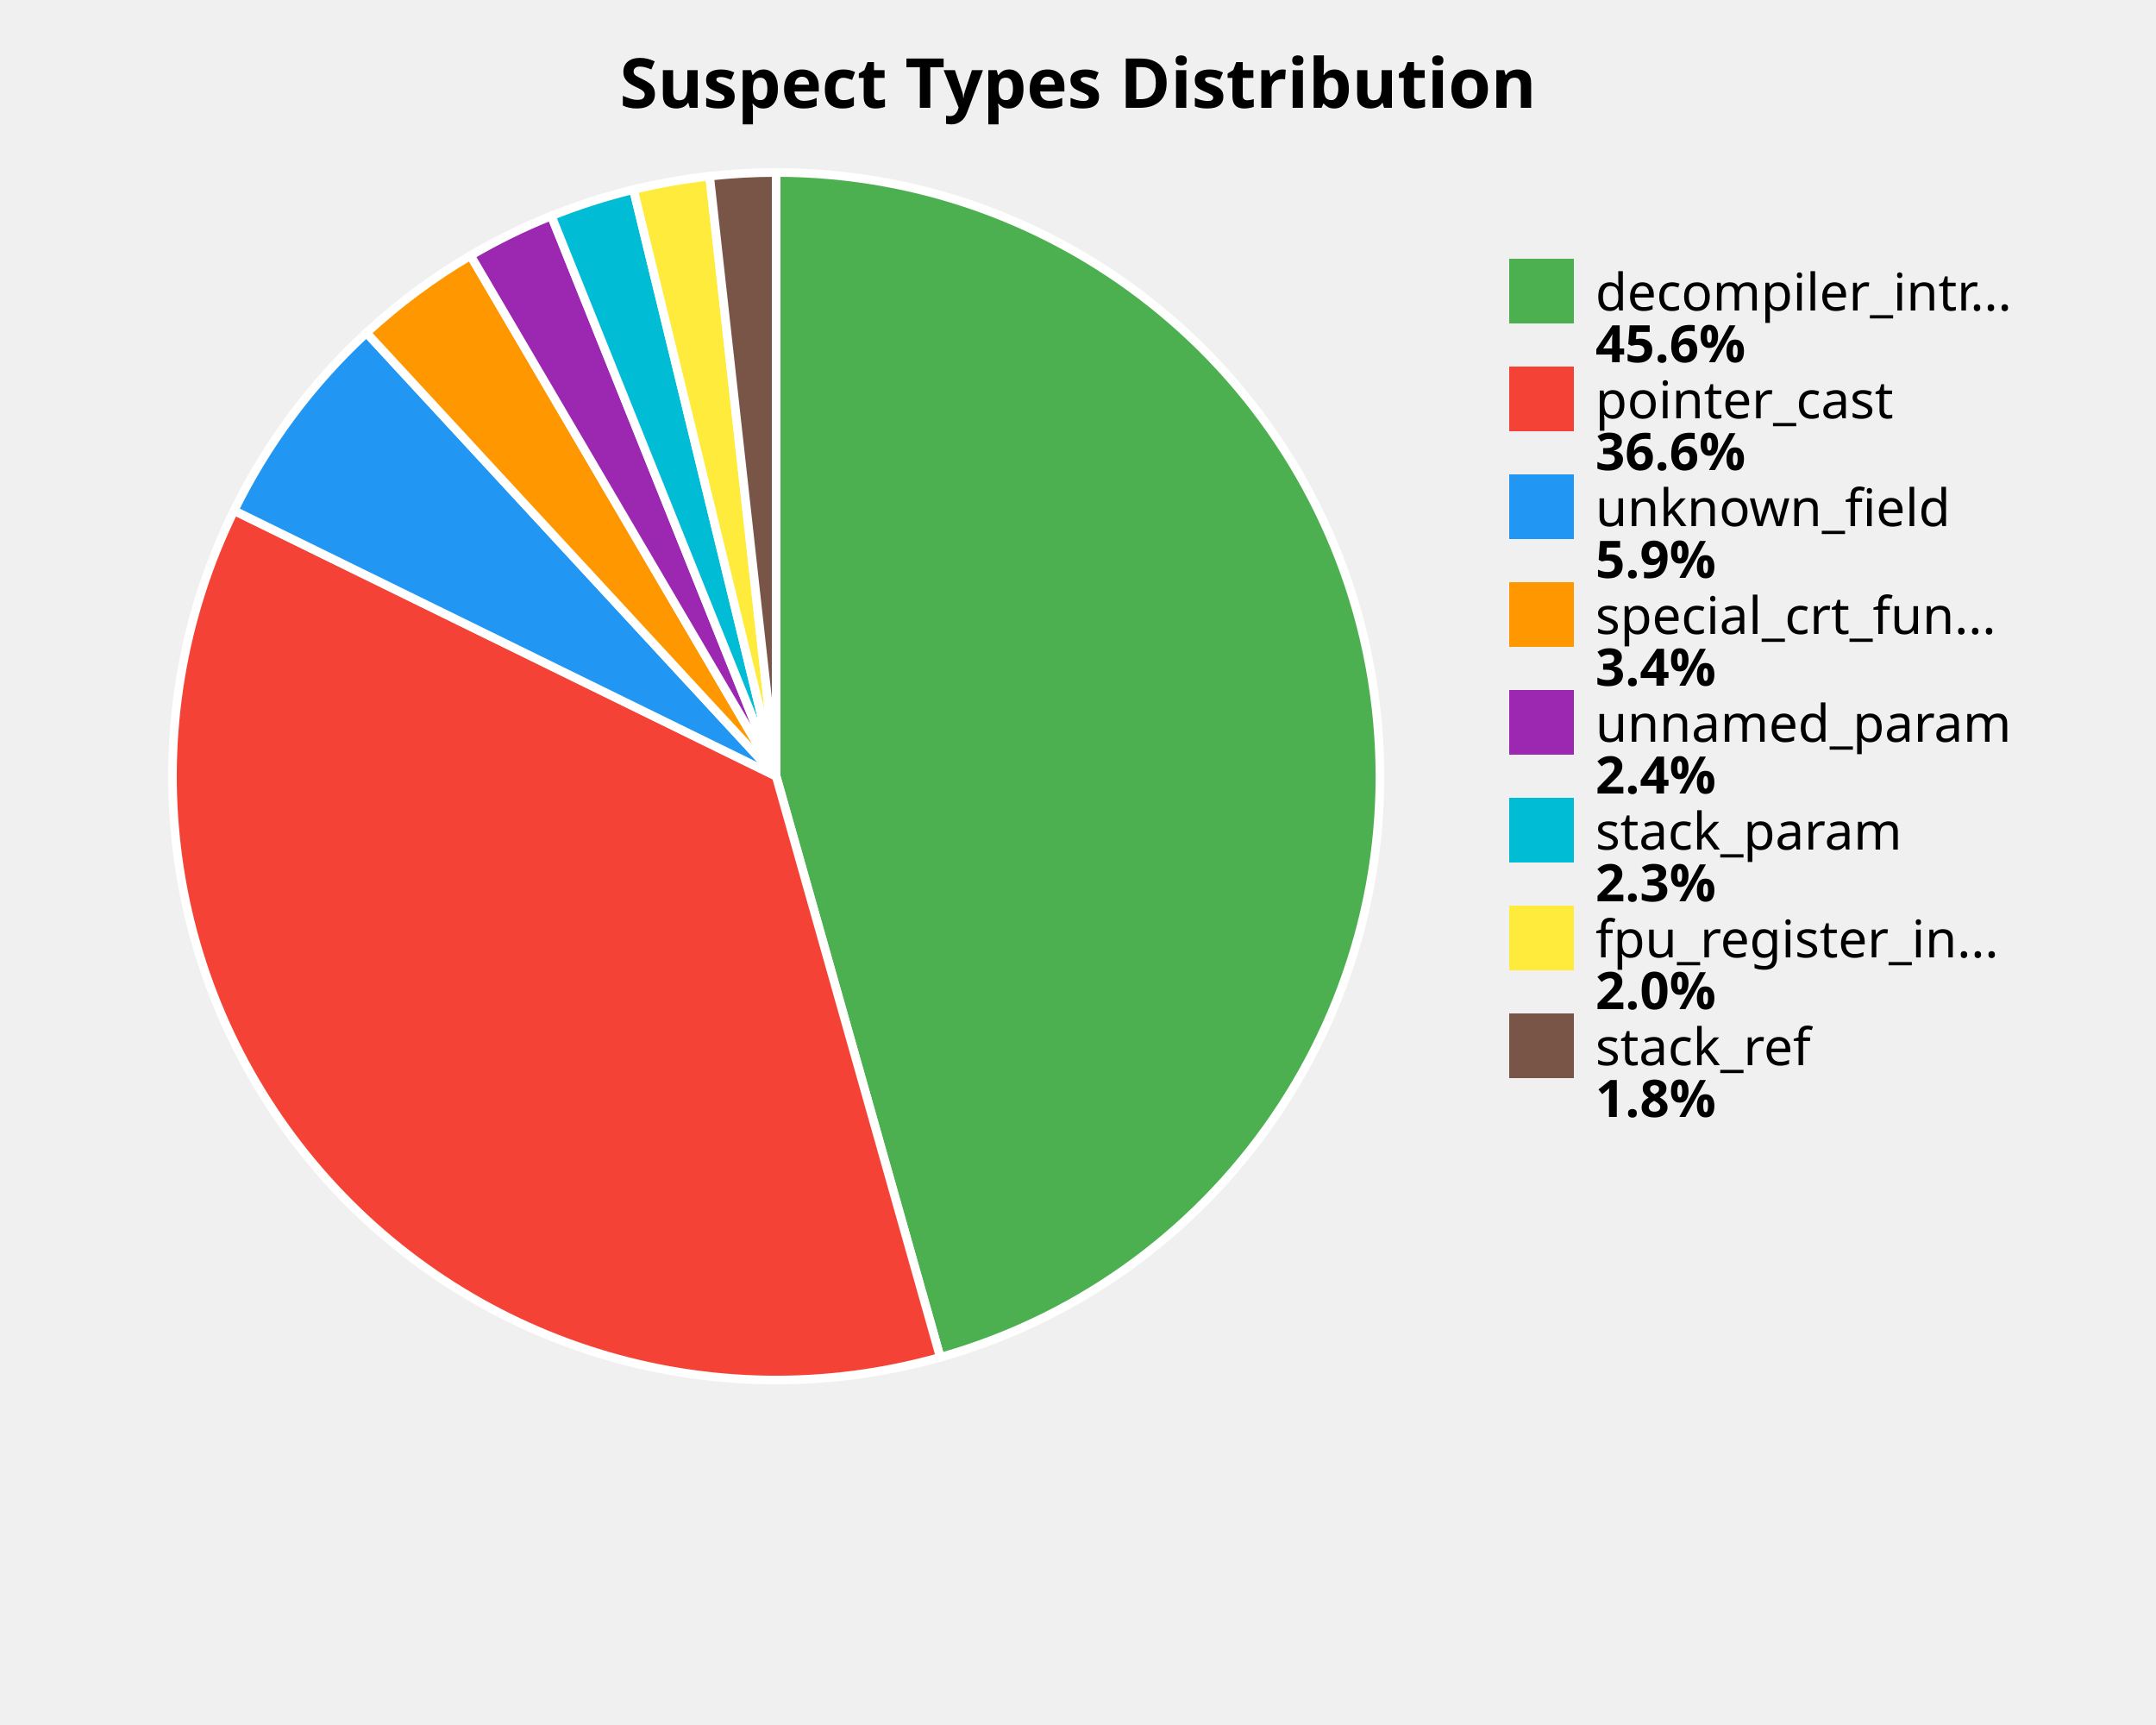
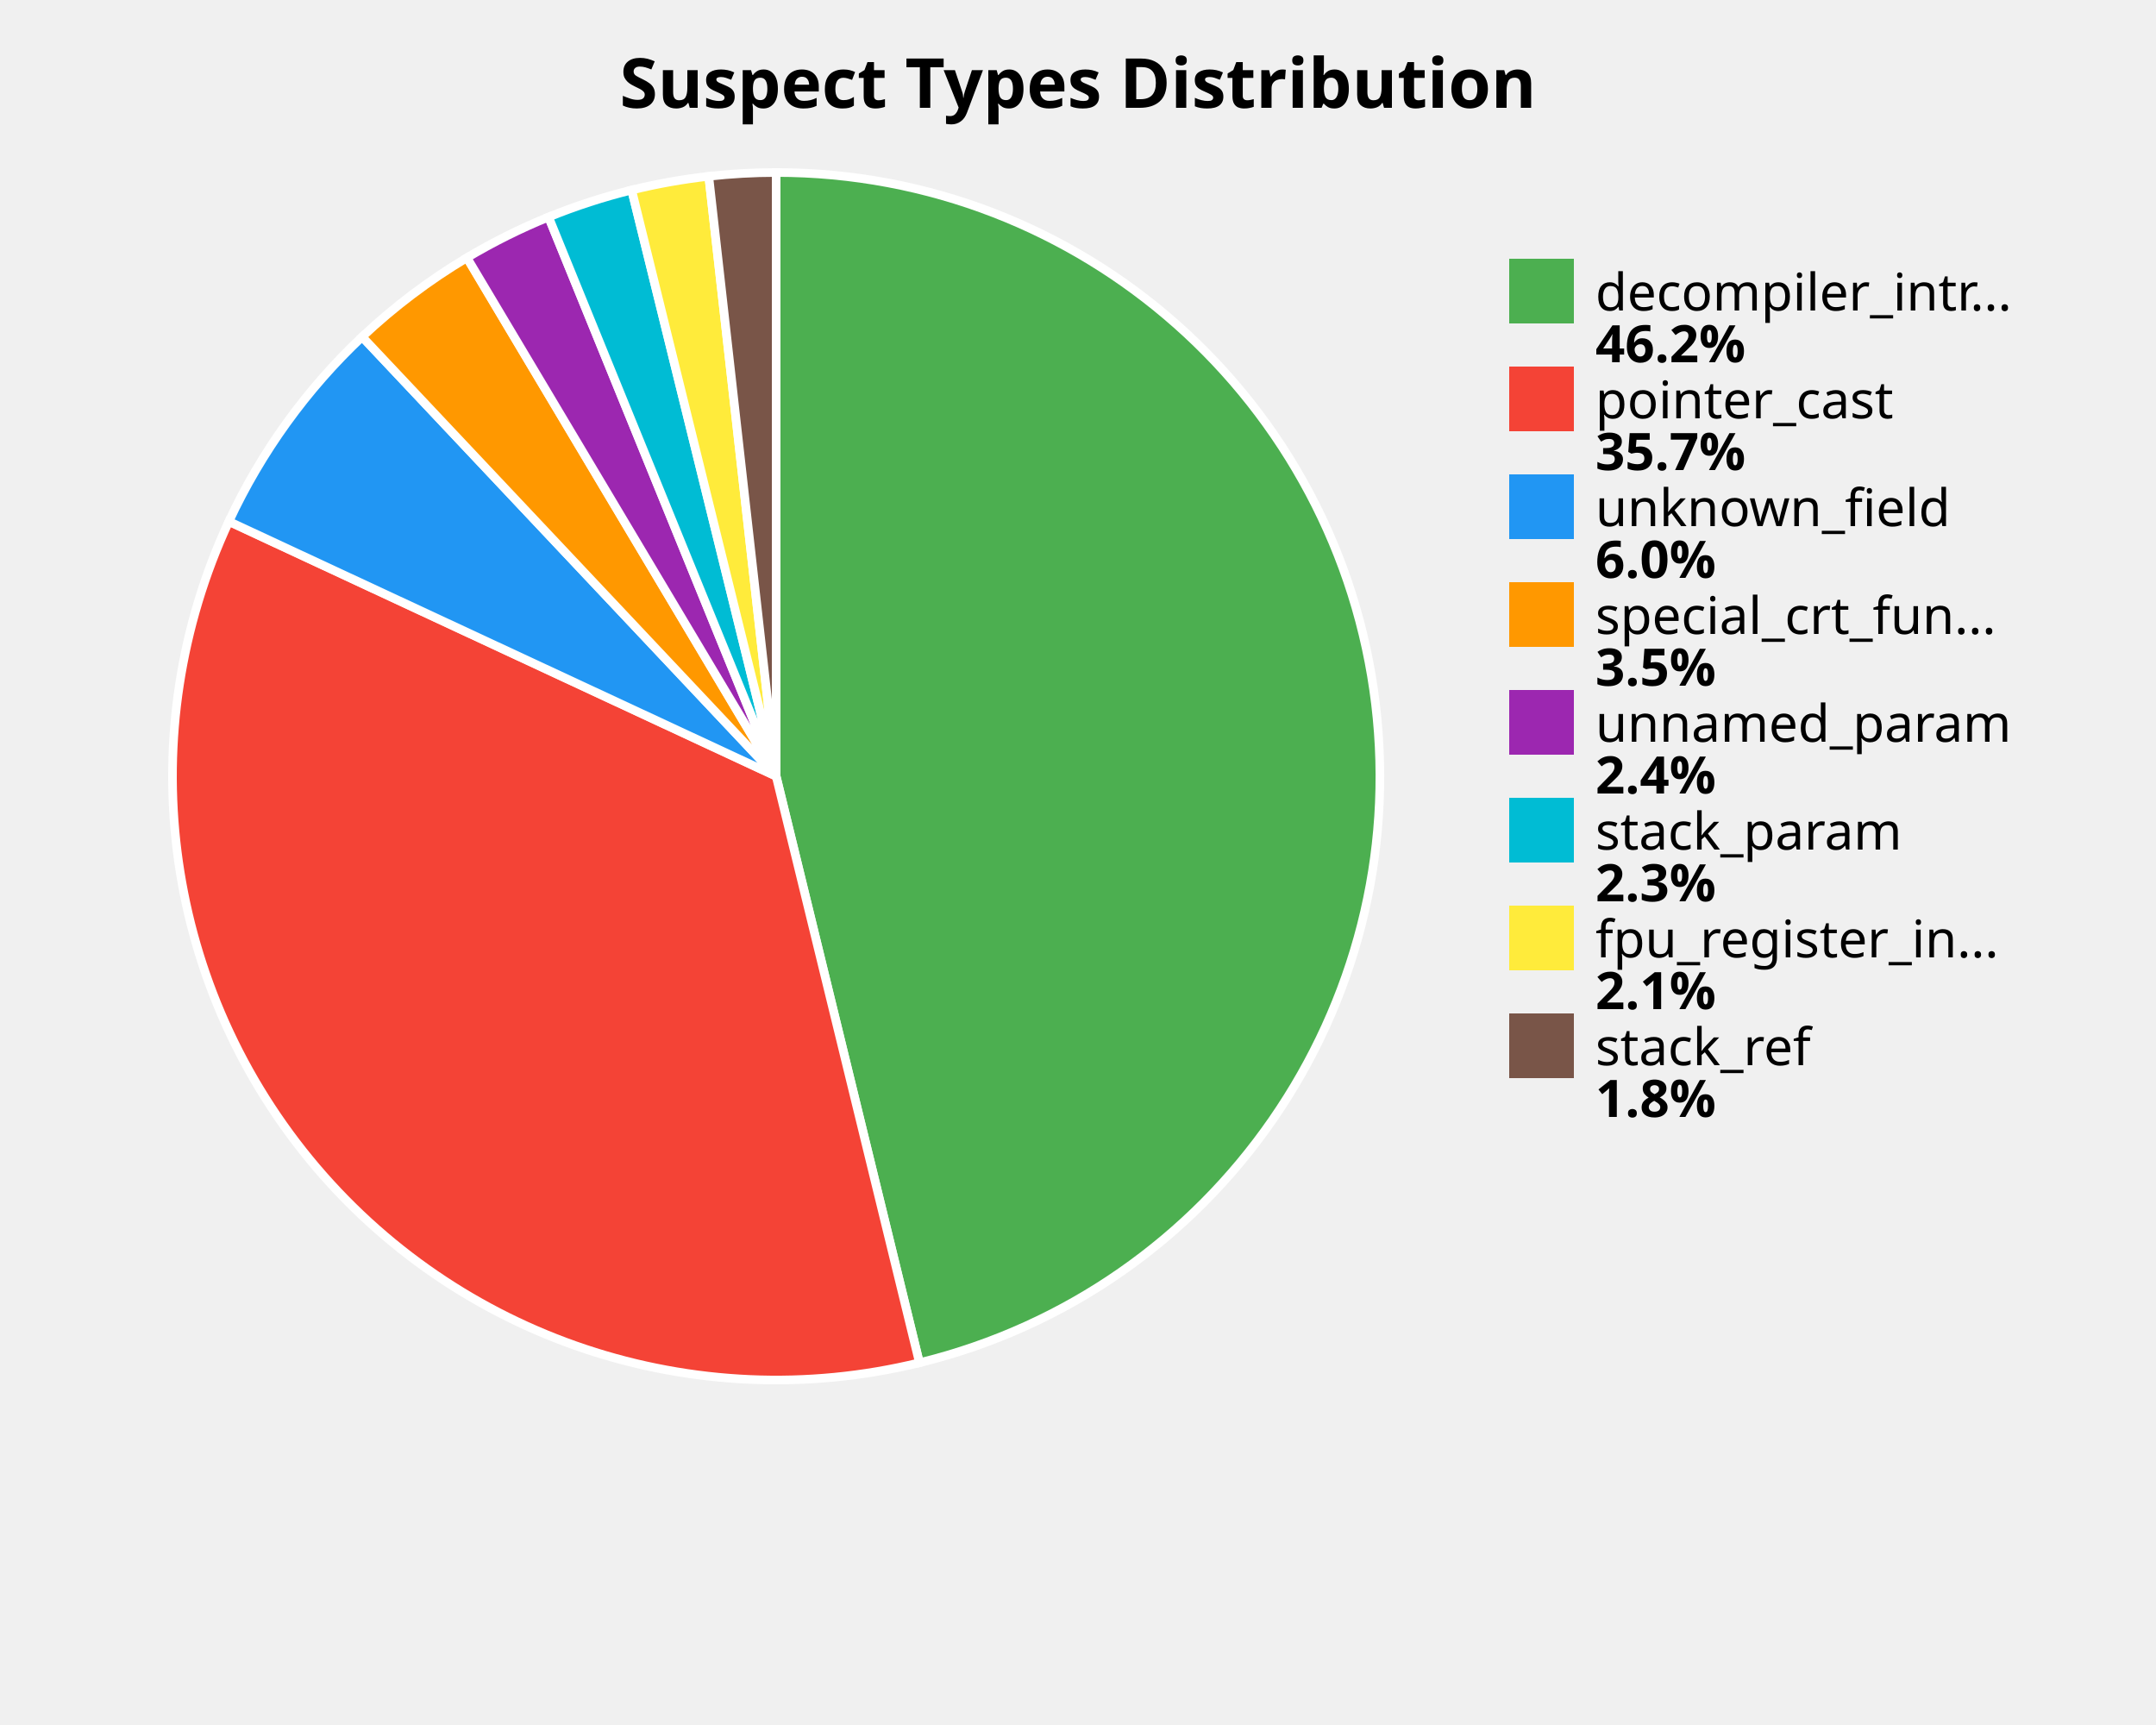
<svg xmlns="http://www.w3.org/2000/svg" width="500" height="400" viewBox="0 0 500 400">
  <style>
    .title { font: bold 16px sans-serif; }
    .label { font: 12px sans-serif; }
    .value { font: bold 12px sans-serif; }
  </style>
  <rect width="100%%" height="100%%" fill="white" />
  <text x="250" y="25" class="title" text-anchor="middle">Suspect Types Distribution</text>
-   <path d="M 180,180 L 180.00,40.00 A 140,140 0 0,1 218.06,314.73 Z" fill="#4CAF50" stroke="white" stroke-width="2" />
-   <path d="M 180,180 L 218.06,314.73 A 140,140 0 0,1 54.28,118.40 Z" fill="#F44336" stroke="white" stroke-width="2" />
-   <path d="M 180,180 L 54.28,118.40 A 140,140 0 0,1 84.99,77.18 Z" fill="#2196F3" stroke="white" stroke-width="2" />
-   <path d="M 180,180 L 84.99,77.18 A 140,140 0 0,1 109.13,59.26 Z" fill="#FF9800" stroke="white" stroke-width="2" />
-   <path d="M 180,180 L 109.13,59.26 A 140,140 0 0,1 127.86,50.07 Z" fill="#9C27B0" stroke="white" stroke-width="2" />
-   <path d="M 180,180 L 127.86,50.07 A 140,140 0 0,1 146.91,43.97 Z" fill="#00BCD4" stroke="white" stroke-width="2" />
-   <path d="M 180,180 L 146.91,43.97 A 140,140 0 0,1 164.57,40.85 Z" fill="#FFEB3B" stroke="white" stroke-width="2" />
-   <path d="M 180,180 L 164.57,40.85 A 140,140 0 0,1 180.00,40.00 Z" fill="#795548" stroke="white" stroke-width="2" />
+   <path d="M 180,180 L 180.00,40.00 A 140,140 0 0,1 213.23,316.00 Z" fill="#4CAF50" stroke="white" stroke-width="2" />
+   <path d="M 180,180 L 213.23,316.00 A 140,140 0 0,1 53.08,120.92 Z" fill="#F44336" stroke="white" stroke-width="2" />
+   <path d="M 180,180 L 53.08,120.92 A 140,140 0 0,1 83.99,78.10 Z" fill="#2196F3" stroke="white" stroke-width="2" />
+   <path d="M 180,180 L 83.99,78.10 A 140,140 0 0,1 108.29,59.76 Z" fill="#FF9800" stroke="white" stroke-width="2" />
+   <path d="M 180,180 L 108.29,59.76 A 140,140 0 0,1 127.22,50.33 Z" fill="#9C27B0" stroke="white" stroke-width="2" />
+   <path d="M 180,180 L 127.22,50.33 A 140,140 0 0,1 146.49,44.07 Z" fill="#00BCD4" stroke="white" stroke-width="2" />
+   <path d="M 180,180 L 146.49,44.07 A 140,140 0 0,1 164.37,40.88 Z" fill="#FFEB3B" stroke="white" stroke-width="2" />
+   <path d="M 180,180 L 164.37,40.88 A 140,140 0 0,1 180.00,40.00 Z" fill="#795548" stroke="white" stroke-width="2" />
  <rect x="350" y="60" width="15" height="15" fill="#4CAF50" />
  <text x="370" y="72" class="label">decompiler_intr...</text>
-   <text x="370" y="84" class="value">45.6%</text>
+   <text x="370" y="84" class="value">46.2%</text>
  <rect x="350" y="85" width="15" height="15" fill="#F44336" />
  <text x="370" y="97" class="label">pointer_cast</text>
-   <text x="370" y="109" class="value">36.6%</text>
+   <text x="370" y="109" class="value">35.7%</text>
  <rect x="350" y="110" width="15" height="15" fill="#2196F3" />
  <text x="370" y="122" class="label">unknown_field</text>
-   <text x="370" y="134" class="value">5.9%</text>
+   <text x="370" y="134" class="value">6.0%</text>
  <rect x="350" y="135" width="15" height="15" fill="#FF9800" />
  <text x="370" y="147" class="label">special_crt_fun...</text>
-   <text x="370" y="159" class="value">3.4%</text>
+   <text x="370" y="159" class="value">3.5%</text>
  <rect x="350" y="160" width="15" height="15" fill="#9C27B0" />
  <text x="370" y="172" class="label">unnamed_param</text>
  <text x="370" y="184" class="value">2.4%</text>
  <rect x="350" y="185" width="15" height="15" fill="#00BCD4" />
  <text x="370" y="197" class="label">stack_param</text>
  <text x="370" y="209" class="value">2.3%</text>
  <rect x="350" y="210" width="15" height="15" fill="#FFEB3B" />
  <text x="370" y="222" class="label">fpu_register_in...</text>
-   <text x="370" y="234" class="value">2.0%</text>
+   <text x="370" y="234" class="value">2.1%</text>
  <rect x="350" y="235" width="15" height="15" fill="#795548" />
  <text x="370" y="247" class="label">stack_ref</text>
  <text x="370" y="259" class="value">1.8%</text>
</svg>
